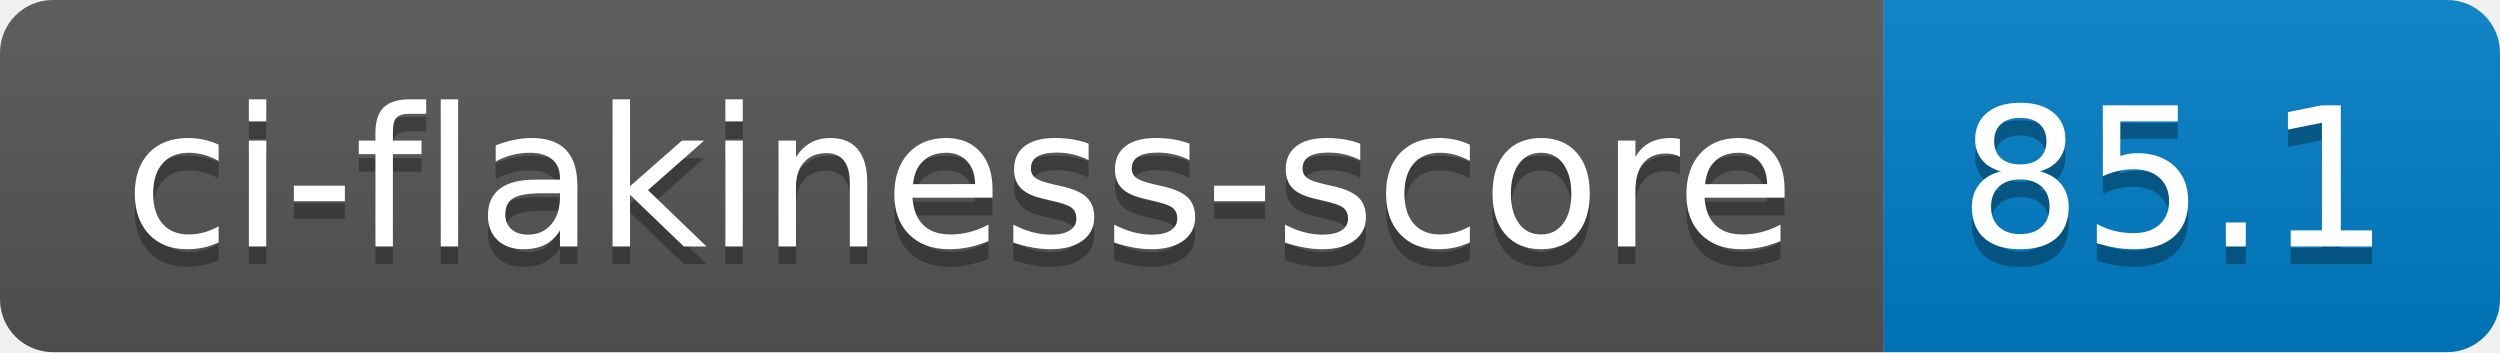
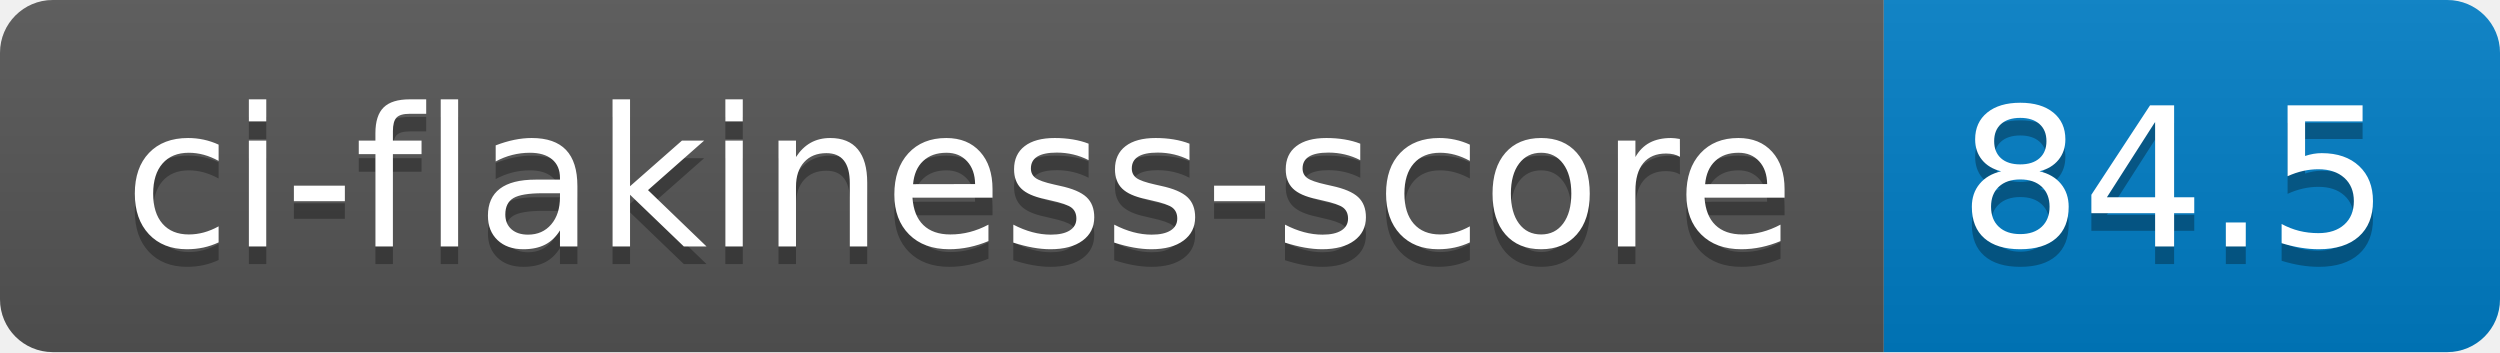
- <svg xmlns="http://www.w3.org/2000/svg" width="142" height="20" role="img" aria-label="ci-flakiness-score: 85.1">
+ <svg xmlns="http://www.w3.org/2000/svg" width="142" height="20" role="img" aria-label="ci-flakiness-score: 84.5">
  <linearGradient id="s" x2="0" y2="100%">
    <stop offset="0" stop-color="#bbb" stop-opacity=".1" />
    <stop offset="1" stop-opacity=".1" />
  </linearGradient>
  <clipPath id="r">
    <rect width="142" height="20" rx="3" fill="#fff" />
  </clipPath>
  <g clip-path="url(#r)">
    <rect width="107" height="20" fill="#555" />
    <rect x="107" width="35" height="20" fill="#007ec6" />
    <rect width="142" height="20" fill="url(#s)" />
  </g>
  <g fill="#fff" text-anchor="middle" font-family="Verdana,Geneva,DejaVu Sans,sans-serif" text-rendering="geometricPrecision" font-size="110">
    <text aria-hidden="true" x="545" y="150" fill="#010101" fill-opacity=".3" transform="scale(.1)" textLength="970">ci-flakiness-score</text>
    <text x="545" y="140" transform="scale(.1)" fill="#fff" textLength="970">ci-flakiness-score</text>
-     <text aria-hidden="true" x="1235" y="150" fill="#010101" fill-opacity=".3" transform="scale(.1)" textLength="250">85.1</text>
-     <text x="1235" y="140" transform="scale(.1)" fill="#fff" textLength="250">85.1</text>
+     <text aria-hidden="true" x="1235" y="150" fill="#010101" fill-opacity=".3" transform="scale(.1)" textLength="250">84.5</text>
+     <text x="1235" y="140" transform="scale(.1)" fill="#fff" textLength="250">84.5</text>
  </g>
</svg>
